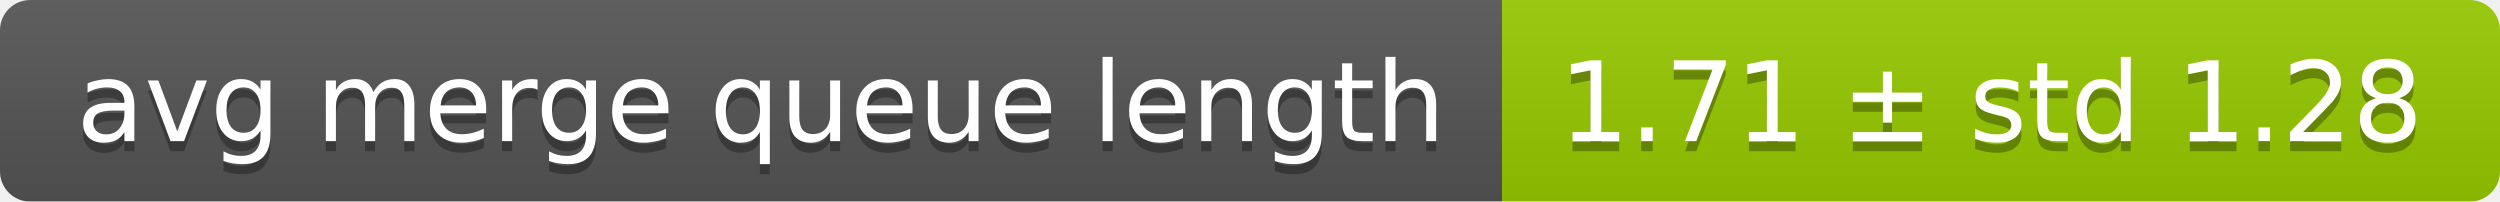
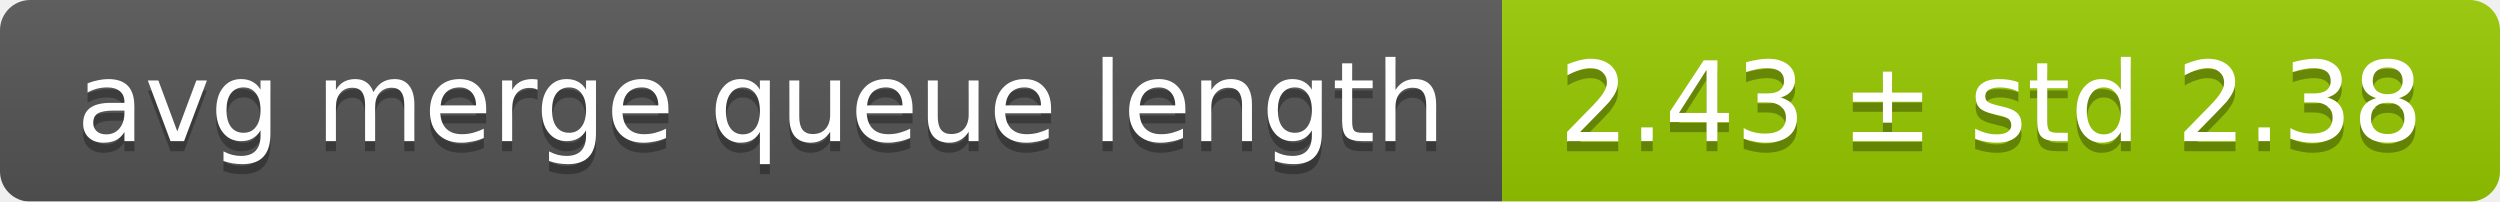
<svg xmlns="http://www.w3.org/2000/svg" width="248" height="20">
  <linearGradient id="smooth" x2="0" y2="100%">
    <stop offset="0" stop-color="#bbb" stop-opacity=".1" />
    <stop offset="1" stop-opacity=".1" />
  </linearGradient>
  <mask id="round">
    <rect width="248" height="20" rx="3" fill="#fff" />
  </mask>
  <g mask="url(#round)">
    <rect width="149" height="20" fill="#555" />
    <rect x="149" width="99" height="20" fill="#97ca00" />
    <rect width="248" height="20" fill="url(#smooth)" />
  </g>
  <g fill="#fff" text-anchor="middle" font-family="DejaVu Sans,Verdana,Geneva,sans-serif" font-size="11">
    <text x="75.5" y="15" fill="#010101" fill-opacity=".3">avg merge queue length</text>
    <text x="75.5" y="14">avg merge queue length</text>
-     <text x="197.5" y="15" fill="#010101" fill-opacity=".3">1.71 ± std 1.28</text>
-     <text x="197.5" y="14">1.71 ± std 1.28</text>
+     <text x="197.5" y="15" fill="#010101" fill-opacity=".3">2.43 ± std 2.38</text>
+     <text x="197.5" y="14">2.43 ± std 2.38</text>
  </g>
</svg>
